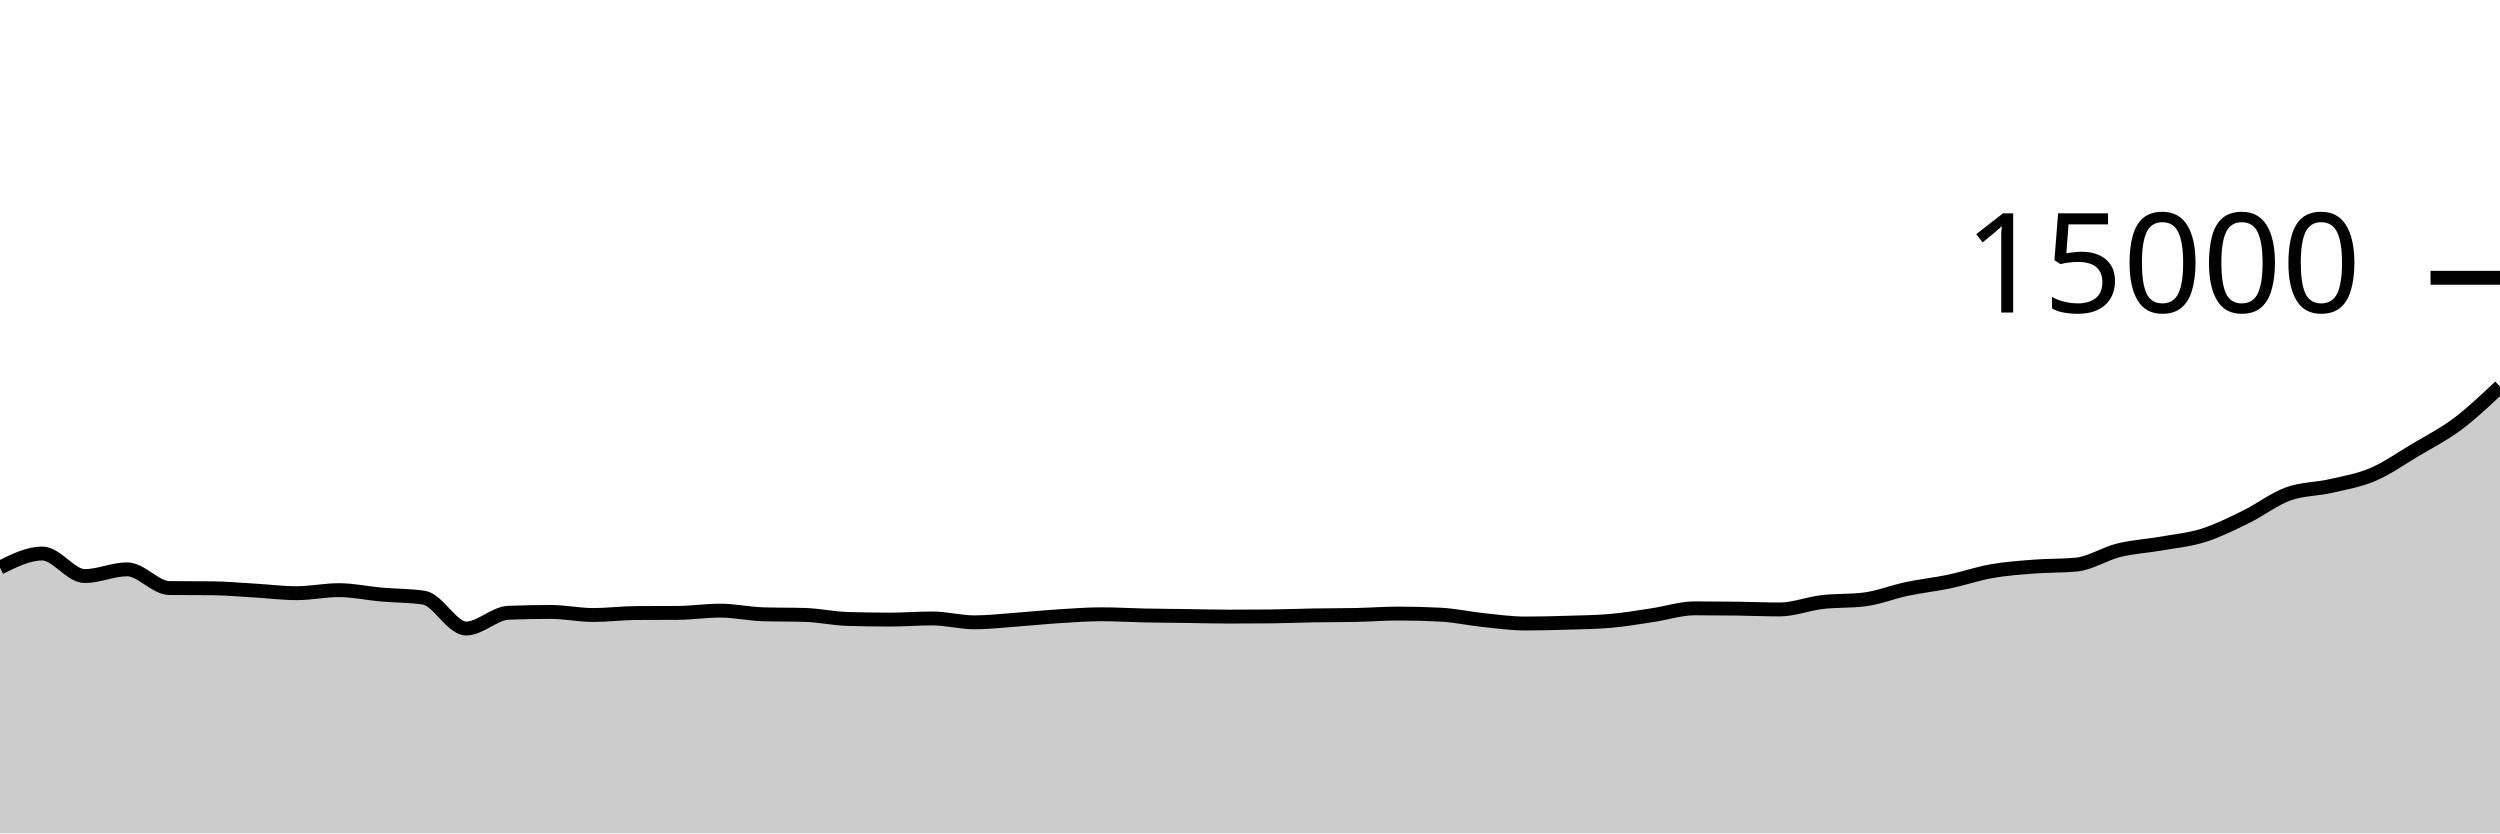
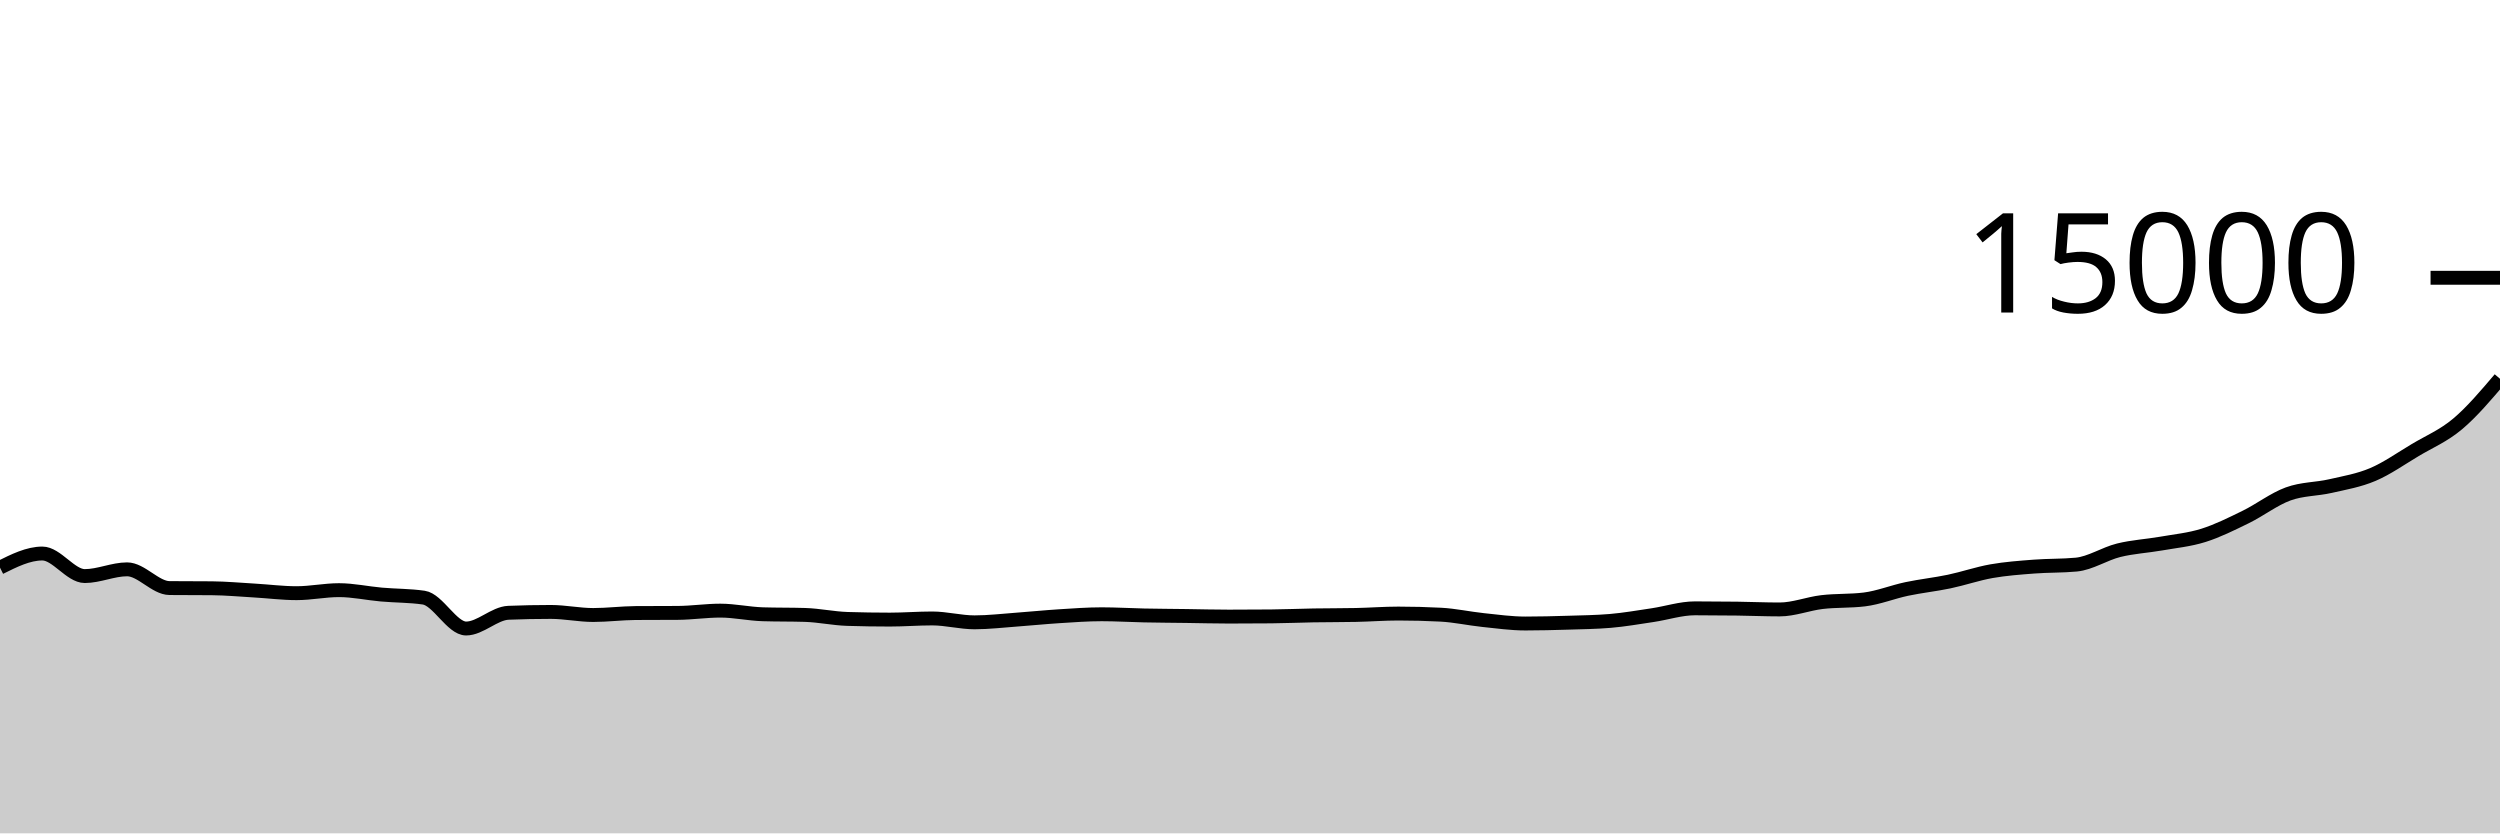
<svg xmlns="http://www.w3.org/2000/svg" viewBox="0 0 180 60">
  <g transform="translate(0,20)">
-     <path class="area" fill="rgba(0, 0, 0, 0.2)" d="M0,20.869C1.017,20.361,2.034,19.853,3.051,19.853C4.068,19.853,5.085,21.477,6.102,21.477C7.119,21.477,8.136,20.992,9.153,20.992C10.169,20.992,11.186,22.332,12.203,22.341C13.22,22.35,14.237,22.346,15.254,22.355C16.271,22.364,17.288,22.458,18.305,22.517C19.322,22.576,20.339,22.709,21.356,22.709C22.373,22.709,23.39,22.491,24.407,22.491C25.424,22.491,26.441,22.718,27.458,22.808C28.475,22.898,29.492,22.882,30.508,23.029C31.525,23.177,32.542,25.253,33.559,25.253C34.576,25.253,35.593,24.161,36.61,24.12C37.627,24.079,38.644,24.059,39.661,24.059C40.678,24.059,41.695,24.28,42.712,24.28C43.729,24.28,44.746,24.146,45.763,24.139C46.78,24.132,47.797,24.135,48.814,24.128C49.831,24.121,50.847,23.965,51.864,23.965C52.881,23.965,53.898,24.195,54.915,24.227C55.932,24.259,56.949,24.243,57.966,24.275C58.983,24.307,60,24.531,61.017,24.563C62.034,24.595,63.051,24.611,64.068,24.611C65.085,24.611,66.102,24.528,67.119,24.528C68.136,24.528,69.153,24.808,70.169,24.808C71.186,24.808,72.203,24.684,73.22,24.611C74.237,24.537,75.254,24.432,76.271,24.368C77.288,24.304,78.305,24.227,79.322,24.227C80.339,24.227,81.356,24.291,82.373,24.312C83.39,24.333,84.407,24.338,85.424,24.352C86.441,24.366,87.458,24.395,88.475,24.395C89.492,24.395,90.508,24.39,91.525,24.381C92.542,24.372,93.559,24.327,94.576,24.309C95.593,24.292,96.61,24.299,97.627,24.277C98.644,24.256,99.661,24.176,100.678,24.176C101.695,24.176,102.712,24.203,103.729,24.256C104.746,24.309,105.763,24.536,106.78,24.643C107.797,24.749,108.814,24.893,109.831,24.893C110.847,24.893,111.864,24.866,112.881,24.835C113.898,24.804,114.915,24.792,115.932,24.707C116.949,24.621,117.966,24.442,118.983,24.291C120,24.14,121.017,23.8,122.034,23.8C123.051,23.8,124.068,23.808,125.085,23.821C126.102,23.835,127.119,23.88,128.136,23.88C129.153,23.88,130.169,23.469,131.186,23.349C132.203,23.229,133.22,23.286,134.237,23.16C135.254,23.034,136.271,22.62,137.288,22.405C138.305,22.191,139.322,22.085,140.339,21.872C141.356,21.659,142.373,21.305,143.39,21.125C144.407,20.946,145.424,20.874,146.441,20.795C147.458,20.716,148.475,20.747,149.492,20.651C150.508,20.555,151.525,19.871,152.542,19.619C153.559,19.367,154.576,19.317,155.593,19.139C156.61,18.96,157.627,18.866,158.644,18.547C159.661,18.227,160.678,17.719,161.695,17.221C162.712,16.724,163.729,15.933,164.746,15.563C165.763,15.192,166.78,15.231,167.797,14.997C168.814,14.764,169.831,14.595,170.847,14.163C171.864,13.73,172.881,13.009,173.898,12.403C174.915,11.796,175.932,11.284,176.949,10.523C177.966,9.761,178.983,8.796,180,7.832L180,40C178.983,40,177.966,40,176.949,40C175.932,40,174.915,40,173.898,40C172.881,40,171.864,40,170.847,40C169.831,40,168.814,40,167.797,40C166.78,40,165.763,40,164.746,40C163.729,40,162.712,40,161.695,40C160.678,40,159.661,40,158.644,40C157.627,40,156.61,40,155.593,40C154.576,40,153.559,40,152.542,40C151.525,40,150.508,40,149.492,40C148.475,40,147.458,40,146.441,40C145.424,40,144.407,40,143.39,40C142.373,40,141.356,40,140.339,40C139.322,40,138.305,40,137.288,40C136.271,40,135.254,40,134.237,40C133.22,40,132.203,40,131.186,40C130.169,40,129.153,40,128.136,40C127.119,40,126.102,40,125.085,40C124.068,40,123.051,40,122.034,40C121.017,40,120,40,118.983,40C117.966,40,116.949,40,115.932,40C114.915,40,113.898,40,112.881,40C111.864,40,110.847,40,109.831,40C108.814,40,107.797,40,106.78,40C105.763,40,104.746,40,103.729,40C102.712,40,101.695,40,100.678,40C99.661,40,98.644,40,97.627,40C96.61,40,95.593,40,94.576,40C93.559,40,92.542,40,91.525,40C90.508,40,89.492,40,88.475,40C87.458,40,86.441,40,85.424,40C84.407,40,83.39,40,82.373,40C81.356,40,80.339,40,79.322,40C78.305,40,77.288,40,76.271,40C75.254,40,74.237,40,73.22,40C72.203,40,71.186,40,70.169,40C69.153,40,68.136,40,67.119,40C66.102,40,65.085,40,64.068,40C63.051,40,62.034,40,61.017,40C60,40,58.983,40,57.966,40C56.949,40,55.932,40,54.915,40C53.898,40,52.881,40,51.864,40C50.847,40,49.831,40,48.814,40C47.797,40,46.78,40,45.763,40C44.746,40,43.729,40,42.712,40C41.695,40,40.678,40,39.661,40C38.644,40,37.627,40,36.61,40C35.593,40,34.576,40,33.559,40C32.542,40,31.525,40,30.508,40C29.492,40,28.475,40,27.458,40C26.441,40,25.424,40,24.407,40C23.39,40,22.373,40,21.356,40C20.339,40,19.322,40,18.305,40C17.288,40,16.271,40,15.254,40C14.237,40,13.22,40,12.203,40C11.186,40,10.169,40,9.153,40C8.136,40,7.119,40,6.102,40C5.085,40,4.068,40,3.051,40C2.034,40,1.017,40,0,40Z" />
-     <path class="line" stroke="black" fill="none" d="M0,20.869C1.017,20.361,2.034,19.853,3.051,19.853C4.068,19.853,5.085,21.477,6.102,21.477C7.119,21.477,8.136,20.992,9.153,20.992C10.169,20.992,11.186,22.332,12.203,22.341C13.22,22.35,14.237,22.346,15.254,22.355C16.271,22.364,17.288,22.458,18.305,22.517C19.322,22.576,20.339,22.709,21.356,22.709C22.373,22.709,23.39,22.491,24.407,22.491C25.424,22.491,26.441,22.718,27.458,22.808C28.475,22.898,29.492,22.882,30.508,23.029C31.525,23.177,32.542,25.253,33.559,25.253C34.576,25.253,35.593,24.161,36.61,24.12C37.627,24.079,38.644,24.059,39.661,24.059C40.678,24.059,41.695,24.28,42.712,24.28C43.729,24.28,44.746,24.146,45.763,24.139C46.78,24.132,47.797,24.135,48.814,24.128C49.831,24.121,50.847,23.965,51.864,23.965C52.881,23.965,53.898,24.195,54.915,24.227C55.932,24.259,56.949,24.243,57.966,24.275C58.983,24.307,60,24.531,61.017,24.563C62.034,24.595,63.051,24.611,64.068,24.611C65.085,24.611,66.102,24.528,67.119,24.528C68.136,24.528,69.153,24.808,70.169,24.808C71.186,24.808,72.203,24.684,73.22,24.611C74.237,24.537,75.254,24.432,76.271,24.368C77.288,24.304,78.305,24.227,79.322,24.227C80.339,24.227,81.356,24.291,82.373,24.312C83.39,24.333,84.407,24.338,85.424,24.352C86.441,24.366,87.458,24.395,88.475,24.395C89.492,24.395,90.508,24.39,91.525,24.381C92.542,24.372,93.559,24.327,94.576,24.309C95.593,24.292,96.61,24.299,97.627,24.277C98.644,24.256,99.661,24.176,100.678,24.176C101.695,24.176,102.712,24.203,103.729,24.256C104.746,24.309,105.763,24.536,106.78,24.643C107.797,24.749,108.814,24.893,109.831,24.893C110.847,24.893,111.864,24.866,112.881,24.835C113.898,24.804,114.915,24.792,115.932,24.707C116.949,24.621,117.966,24.442,118.983,24.291C120,24.14,121.017,23.8,122.034,23.8C123.051,23.8,124.068,23.808,125.085,23.821C126.102,23.835,127.119,23.88,128.136,23.88C129.153,23.88,130.169,23.469,131.186,23.349C132.203,23.229,133.22,23.286,134.237,23.16C135.254,23.034,136.271,22.62,137.288,22.405C138.305,22.191,139.322,22.085,140.339,21.872C141.356,21.659,142.373,21.305,143.39,21.125C144.407,20.946,145.424,20.874,146.441,20.795C147.458,20.716,148.475,20.747,149.492,20.651C150.508,20.555,151.525,19.871,152.542,19.619C153.559,19.367,154.576,19.317,155.593,19.139C156.61,18.96,157.627,18.866,158.644,18.547C159.661,18.227,160.678,17.719,161.695,17.221C162.712,16.724,163.729,15.933,164.746,15.563C165.763,15.192,166.78,15.231,167.797,14.997C168.814,14.764,169.831,14.595,170.847,14.163C171.864,13.73,172.881,13.009,173.898,12.403C174.915,11.796,175.932,11.284,176.949,10.523C177.966,9.761,178.983,8.796,180,7.832" />
+     <path class="area" fill="rgba(0, 0, 0, 0.2)" d="M0,20.869C1.017,20.361,2.034,19.853,3.051,19.853C4.068,19.853,5.085,21.477,6.102,21.477C7.119,21.477,8.136,20.992,9.153,20.992C10.169,20.992,11.186,22.332,12.203,22.341C13.22,22.35,14.237,22.346,15.254,22.355C16.271,22.364,17.288,22.458,18.305,22.517C19.322,22.576,20.339,22.709,21.356,22.709C22.373,22.709,23.39,22.491,24.407,22.491C25.424,22.491,26.441,22.718,27.458,22.808C28.475,22.898,29.492,22.882,30.508,23.029C31.525,23.177,32.542,25.253,33.559,25.253C34.576,25.253,35.593,24.161,36.61,24.12C37.627,24.079,38.644,24.059,39.661,24.059C40.678,24.059,41.695,24.28,42.712,24.28C43.729,24.28,44.746,24.146,45.763,24.139C46.78,24.132,47.797,24.135,48.814,24.128C49.831,24.121,50.847,23.965,51.864,23.965C52.881,23.965,53.898,24.195,54.915,24.227C55.932,24.259,56.949,24.243,57.966,24.275C58.983,24.307,60,24.531,61.017,24.563C62.034,24.595,63.051,24.611,64.068,24.611C65.085,24.611,66.102,24.528,67.119,24.528C68.136,24.528,69.153,24.808,70.169,24.808C71.186,24.808,72.203,24.684,73.22,24.611C74.237,24.537,75.254,24.432,76.271,24.368C77.288,24.304,78.305,24.227,79.322,24.227C80.339,24.227,81.356,24.291,82.373,24.312C83.39,24.333,84.407,24.338,85.424,24.352C86.441,24.366,87.458,24.395,88.475,24.395C89.492,24.395,90.508,24.39,91.525,24.381C92.542,24.372,93.559,24.327,94.576,24.309C95.593,24.292,96.61,24.299,97.627,24.277C98.644,24.256,99.661,24.176,100.678,24.176C101.695,24.176,102.712,24.203,103.729,24.256C104.746,24.309,105.763,24.536,106.78,24.643C107.797,24.749,108.814,24.893,109.831,24.893C110.847,24.893,111.864,24.866,112.881,24.835C113.898,24.804,114.915,24.792,115.932,24.707C116.949,24.621,117.966,24.442,118.983,24.291C120,24.14,121.017,23.8,122.034,23.8C123.051,23.8,124.068,23.808,125.085,23.821C126.102,23.835,127.119,23.88,128.136,23.88C129.153,23.88,130.169,23.469,131.186,23.349C132.203,23.229,133.22,23.286,134.237,23.16C135.254,23.034,136.271,22.62,137.288,22.405C138.305,22.191,139.322,22.085,140.339,21.872C141.356,21.659,142.373,21.305,143.39,21.125C144.407,20.946,145.424,20.874,146.441,20.795C147.458,20.716,148.475,20.747,149.492,20.651C150.508,20.555,151.525,19.871,152.542,19.619C153.559,19.367,154.576,19.317,155.593,19.139C156.61,18.96,157.627,18.866,158.644,18.547C159.661,18.227,160.678,17.719,161.695,17.221C162.712,16.724,163.729,15.933,164.746,15.563C165.763,15.192,166.78,15.231,167.797,14.997C168.814,14.764,169.831,14.595,170.847,14.163C171.864,13.73,172.881,13.009,173.898,12.403C174.915,11.796,175.932,11.378,176.949,10.523C177.966,9.668,178.983,8.47,180,7.272L180,40C178.983,40,177.966,40,176.949,40C175.932,40,174.915,40,173.898,40C172.881,40,171.864,40,170.847,40C169.831,40,168.814,40,167.797,40C166.78,40,165.763,40,164.746,40C163.729,40,162.712,40,161.695,40C160.678,40,159.661,40,158.644,40C157.627,40,156.61,40,155.593,40C154.576,40,153.559,40,152.542,40C151.525,40,150.508,40,149.492,40C148.475,40,147.458,40,146.441,40C145.424,40,144.407,40,143.39,40C142.373,40,141.356,40,140.339,40C139.322,40,138.305,40,137.288,40C136.271,40,135.254,40,134.237,40C133.22,40,132.203,40,131.186,40C130.169,40,129.153,40,128.136,40C127.119,40,126.102,40,125.085,40C124.068,40,123.051,40,122.034,40C121.017,40,120,40,118.983,40C117.966,40,116.949,40,115.932,40C114.915,40,113.898,40,112.881,40C111.864,40,110.847,40,109.831,40C108.814,40,107.797,40,106.78,40C105.763,40,104.746,40,103.729,40C102.712,40,101.695,40,100.678,40C99.661,40,98.644,40,97.627,40C96.61,40,95.593,40,94.576,40C93.559,40,92.542,40,91.525,40C90.508,40,89.492,40,88.475,40C87.458,40,86.441,40,85.424,40C84.407,40,83.39,40,82.373,40C81.356,40,80.339,40,79.322,40C78.305,40,77.288,40,76.271,40C75.254,40,74.237,40,73.22,40C72.203,40,71.186,40,70.169,40C69.153,40,68.136,40,67.119,40C66.102,40,65.085,40,64.068,40C63.051,40,62.034,40,61.017,40C60,40,58.983,40,57.966,40C56.949,40,55.932,40,54.915,40C53.898,40,52.881,40,51.864,40C50.847,40,49.831,40,48.814,40C47.797,40,46.78,40,45.763,40C44.746,40,43.729,40,42.712,40C41.695,40,40.678,40,39.661,40C38.644,40,37.627,40,36.61,40C35.593,40,34.576,40,33.559,40C32.542,40,31.525,40,30.508,40C29.492,40,28.475,40,27.458,40C26.441,40,25.424,40,24.407,40C23.39,40,22.373,40,21.356,40C20.339,40,19.322,40,18.305,40C17.288,40,16.271,40,15.254,40C14.237,40,13.22,40,12.203,40C11.186,40,10.169,40,9.153,40C8.136,40,7.119,40,6.102,40C5.085,40,4.068,40,3.051,40C2.034,40,1.017,40,0,40Z" />
+     <path class="line" stroke="black" fill="none" d="M0,20.869C1.017,20.361,2.034,19.853,3.051,19.853C4.068,19.853,5.085,21.477,6.102,21.477C7.119,21.477,8.136,20.992,9.153,20.992C10.169,20.992,11.186,22.332,12.203,22.341C13.22,22.35,14.237,22.346,15.254,22.355C16.271,22.364,17.288,22.458,18.305,22.517C19.322,22.576,20.339,22.709,21.356,22.709C22.373,22.709,23.39,22.491,24.407,22.491C25.424,22.491,26.441,22.718,27.458,22.808C28.475,22.898,29.492,22.882,30.508,23.029C31.525,23.177,32.542,25.253,33.559,25.253C34.576,25.253,35.593,24.161,36.61,24.12C37.627,24.079,38.644,24.059,39.661,24.059C40.678,24.059,41.695,24.28,42.712,24.28C43.729,24.28,44.746,24.146,45.763,24.139C46.78,24.132,47.797,24.135,48.814,24.128C49.831,24.121,50.847,23.965,51.864,23.965C52.881,23.965,53.898,24.195,54.915,24.227C55.932,24.259,56.949,24.243,57.966,24.275C58.983,24.307,60,24.531,61.017,24.563C62.034,24.595,63.051,24.611,64.068,24.611C65.085,24.611,66.102,24.528,67.119,24.528C68.136,24.528,69.153,24.808,70.169,24.808C71.186,24.808,72.203,24.684,73.22,24.611C74.237,24.537,75.254,24.432,76.271,24.368C77.288,24.304,78.305,24.227,79.322,24.227C80.339,24.227,81.356,24.291,82.373,24.312C83.39,24.333,84.407,24.338,85.424,24.352C86.441,24.366,87.458,24.395,88.475,24.395C89.492,24.395,90.508,24.39,91.525,24.381C92.542,24.372,93.559,24.327,94.576,24.309C95.593,24.292,96.61,24.299,97.627,24.277C98.644,24.256,99.661,24.176,100.678,24.176C101.695,24.176,102.712,24.203,103.729,24.256C104.746,24.309,105.763,24.536,106.78,24.643C107.797,24.749,108.814,24.893,109.831,24.893C110.847,24.893,111.864,24.866,112.881,24.835C113.898,24.804,114.915,24.792,115.932,24.707C116.949,24.621,117.966,24.442,118.983,24.291C120,24.14,121.017,23.8,122.034,23.8C123.051,23.8,124.068,23.808,125.085,23.821C126.102,23.835,127.119,23.88,128.136,23.88C129.153,23.88,130.169,23.469,131.186,23.349C132.203,23.229,133.22,23.286,134.237,23.16C135.254,23.034,136.271,22.62,137.288,22.405C138.305,22.191,139.322,22.085,140.339,21.872C141.356,21.659,142.373,21.305,143.39,21.125C144.407,20.946,145.424,20.874,146.441,20.795C147.458,20.716,148.475,20.747,149.492,20.651C150.508,20.555,151.525,19.871,152.542,19.619C153.559,19.367,154.576,19.317,155.593,19.139C156.61,18.96,157.627,18.866,158.644,18.547C159.661,18.227,160.678,17.719,161.695,17.221C162.712,16.724,163.729,15.933,164.746,15.563C165.763,15.192,166.78,15.231,167.797,14.997C168.814,14.764,169.831,14.595,170.847,14.163C171.864,13.73,172.881,13.009,173.898,12.403C174.915,11.796,175.932,11.378,176.949,10.523C177.966,9.668,178.983,8.47,180,7.272" />
    <path class="axis-ceiling" stroke-width="1" stroke="black" fill="none" d="M175,0L180,0" />
    <text class="axis-ceiling-label" font-family="sans-serif" text-anchor="end" font-size="10px" x="170" y="2.5">15000</text>
  </g>
</svg>
